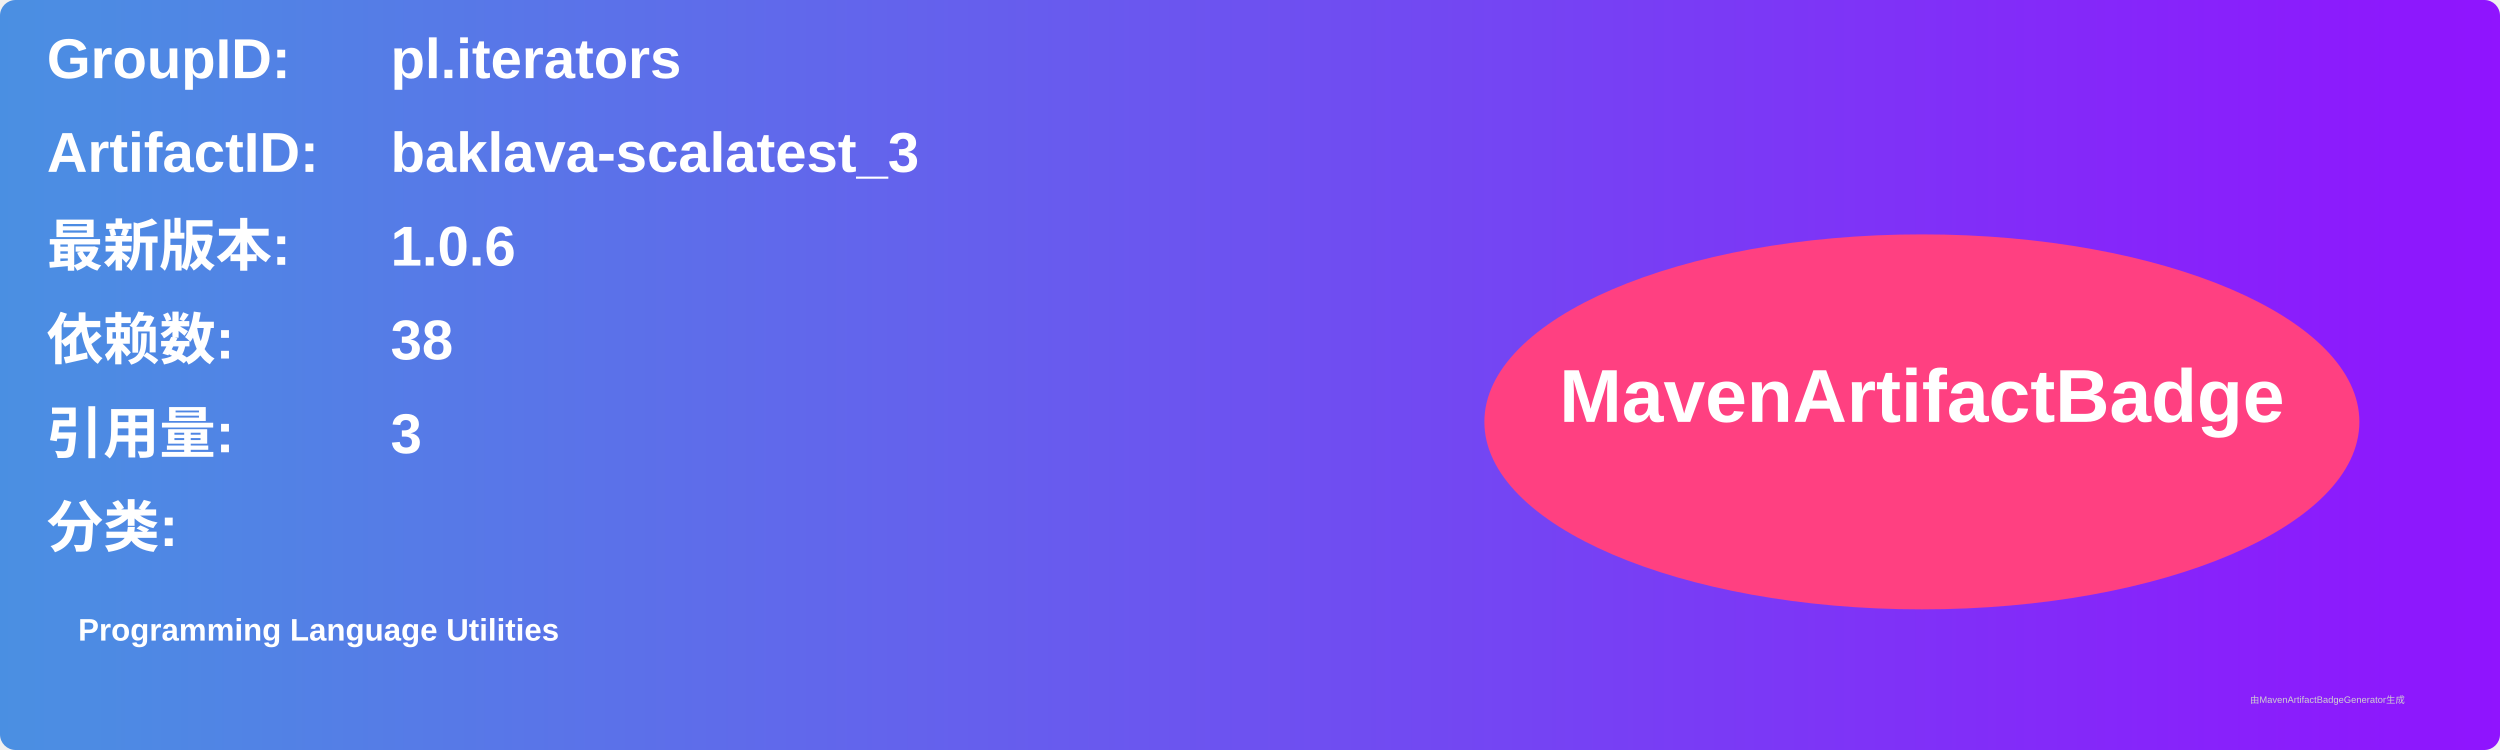
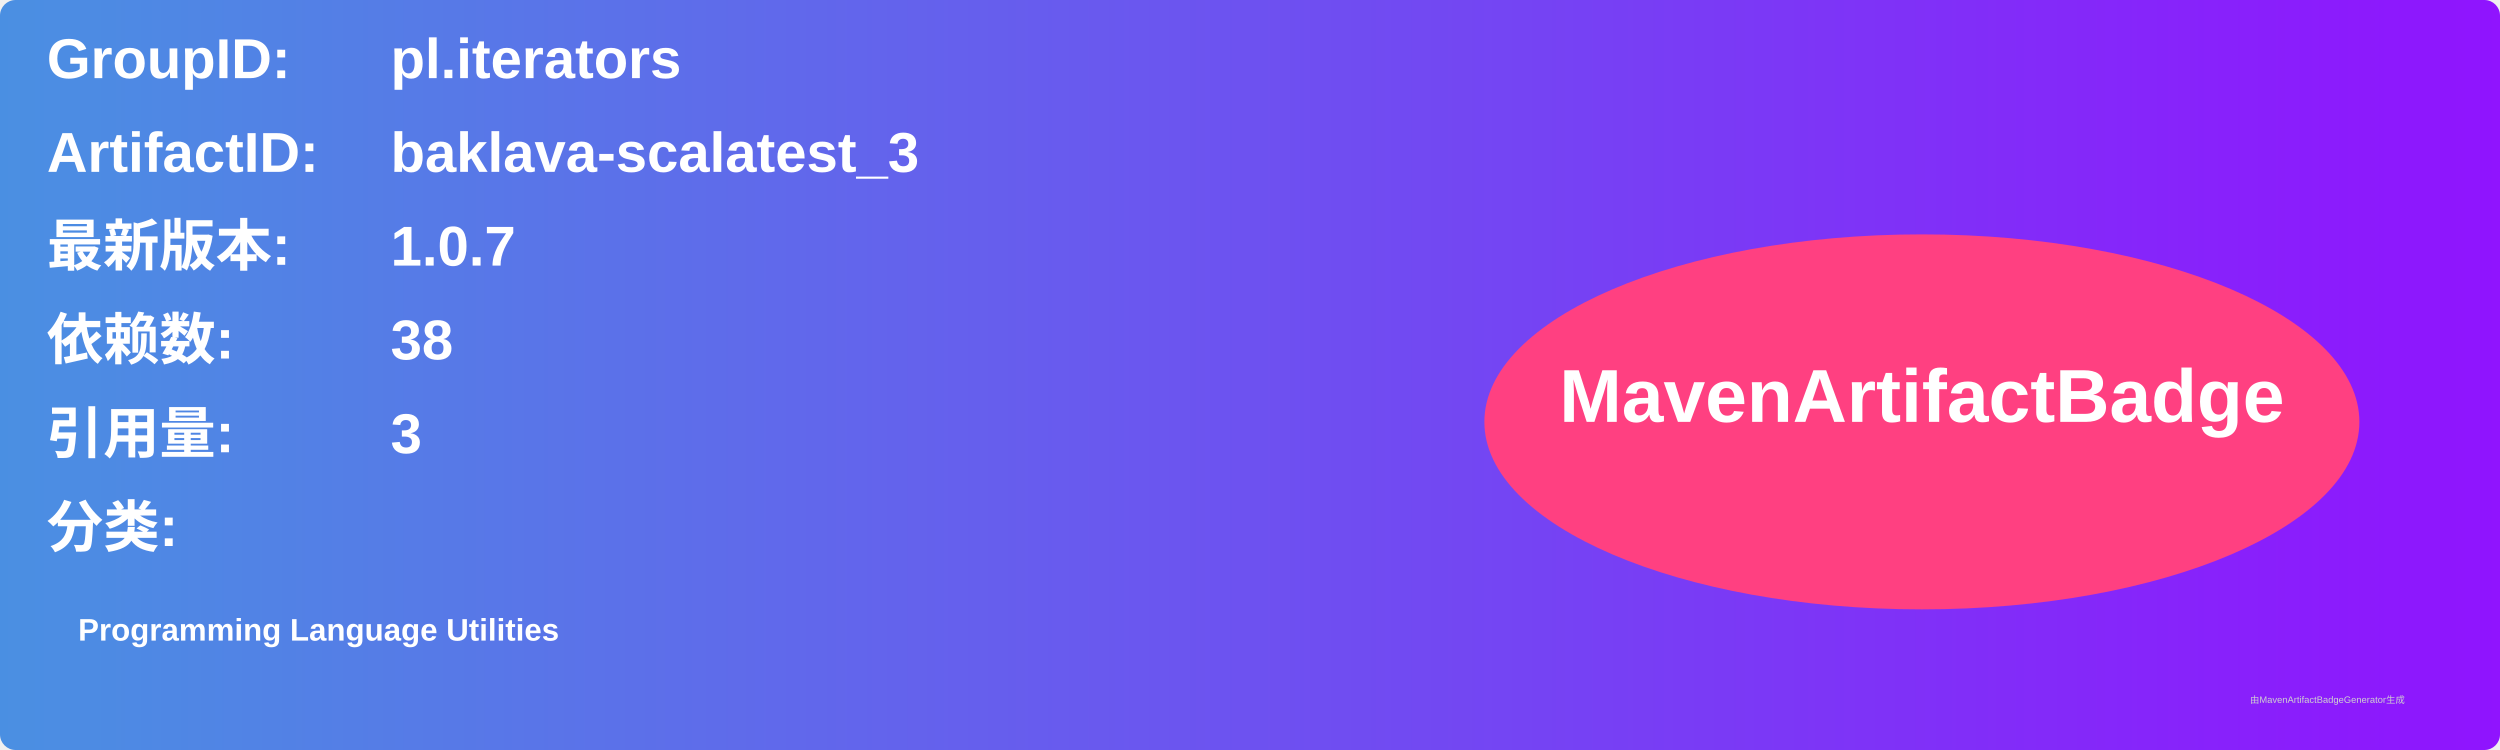
<svg xmlns="http://www.w3.org/2000/svg" width="800" height="240" viewBox="0 0 800 240">
  <linearGradient id="grad" x1="0%" y1="0%" x2="100%" y2="0%">
    <stop offset="0%" stop-color="#4a90e2" />
    <stop offset="100%" stop-color="#9013fe" />
  </linearGradient>
  <rect width="100%" height="100%" rx="5" ry="5" fill="url(#grad)" />
  <g transform="translate(15, 15)">
    <text x="0" y="10" font-family="Arial" font-size="18" fill="white" font-weight="bold" width="260">GroupID:</text>
    <text x="110" y="10" font-family="Arial" font-size="18" fill="white" font-weight="bold" width="460">pl.iterators</text>
    <text x="0" y="40" font-family="Arial" font-size="18" fill="white" font-weight="bold" width="260">ArtifactID:</text>
    <text x="110" y="40" font-family="Arial" font-size="18" fill="white" font-weight="bold" width="460">baklava-scalatest_3</text>
    <text x="0" y="70" font-family="Arial" font-size="18" fill="white" font-weight="bold">最新版本:</text>
    <text x="110" y="70" font-family="Arial" font-size="18" fill="white" font-weight="bold">
-       <tspan font-weight="bold">1.0.6</tspan>
+       <tspan font-weight="bold">1.0.7</tspan>
    </text>
    <text x="0" y="100" font-family="Arial" font-size="18" fill="white" font-weight="bold">依赖数: </text>
    <text x="110" y="100" font-family="Arial" font-size="18" fill="white">
      <tspan font-weight="bold">38</tspan>
    </text>
    <text x="0" y="130" font-family="Arial" font-size="18" fill="white" font-weight="bold">引用量: </text>
    <text x="110" y="130" font-family="Arial" font-size="18" fill="white">
      <tspan font-weight="bold">3</tspan>
    </text>
    <text x="0" y="160" font-family="Arial" font-size="18" fill="white" font-weight="bold">分类:</text>
    <text x="10" y="190" font-family="Arial" font-size="10" fill="white">
      <tspan font-weight="bold">Programming Language Utilities</tspan>
    </text>
    <ellipse cx="600" cy="120" rx="140" ry="60" fill="#ff4081" />
    <text x="600" y="120" text-anchor="middle" font-family="Arial" font-size="24" fill="white" font-weight="bold">MavenArtifactBadge</text>
  </g>
  <text x="720" y="225" font-family="Arial" font-size="3" fill="#d0d0d0">由MavenArtifactBadgeGenerator生成</text>
</svg>
